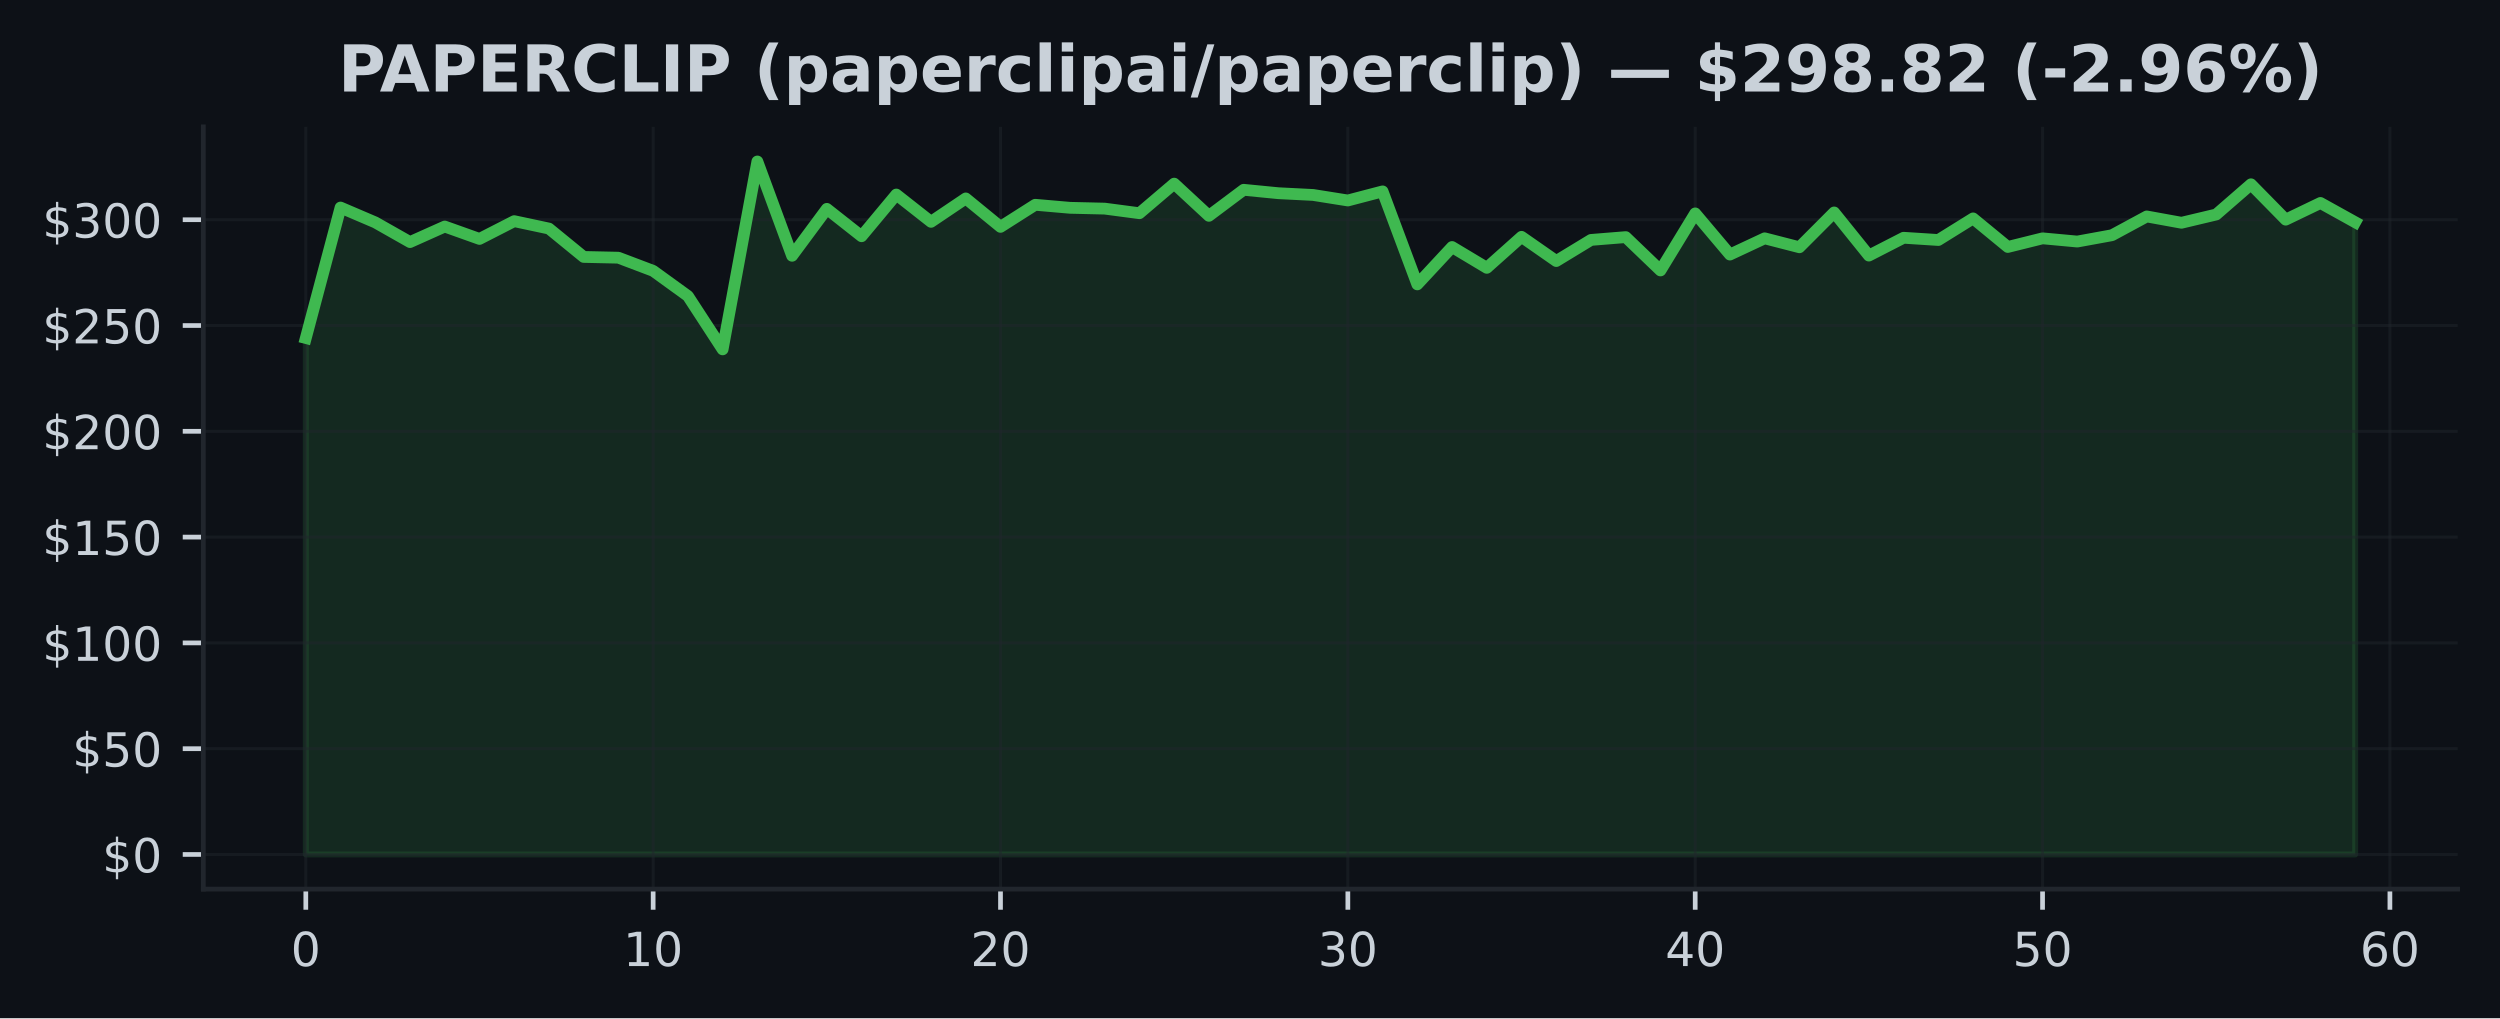
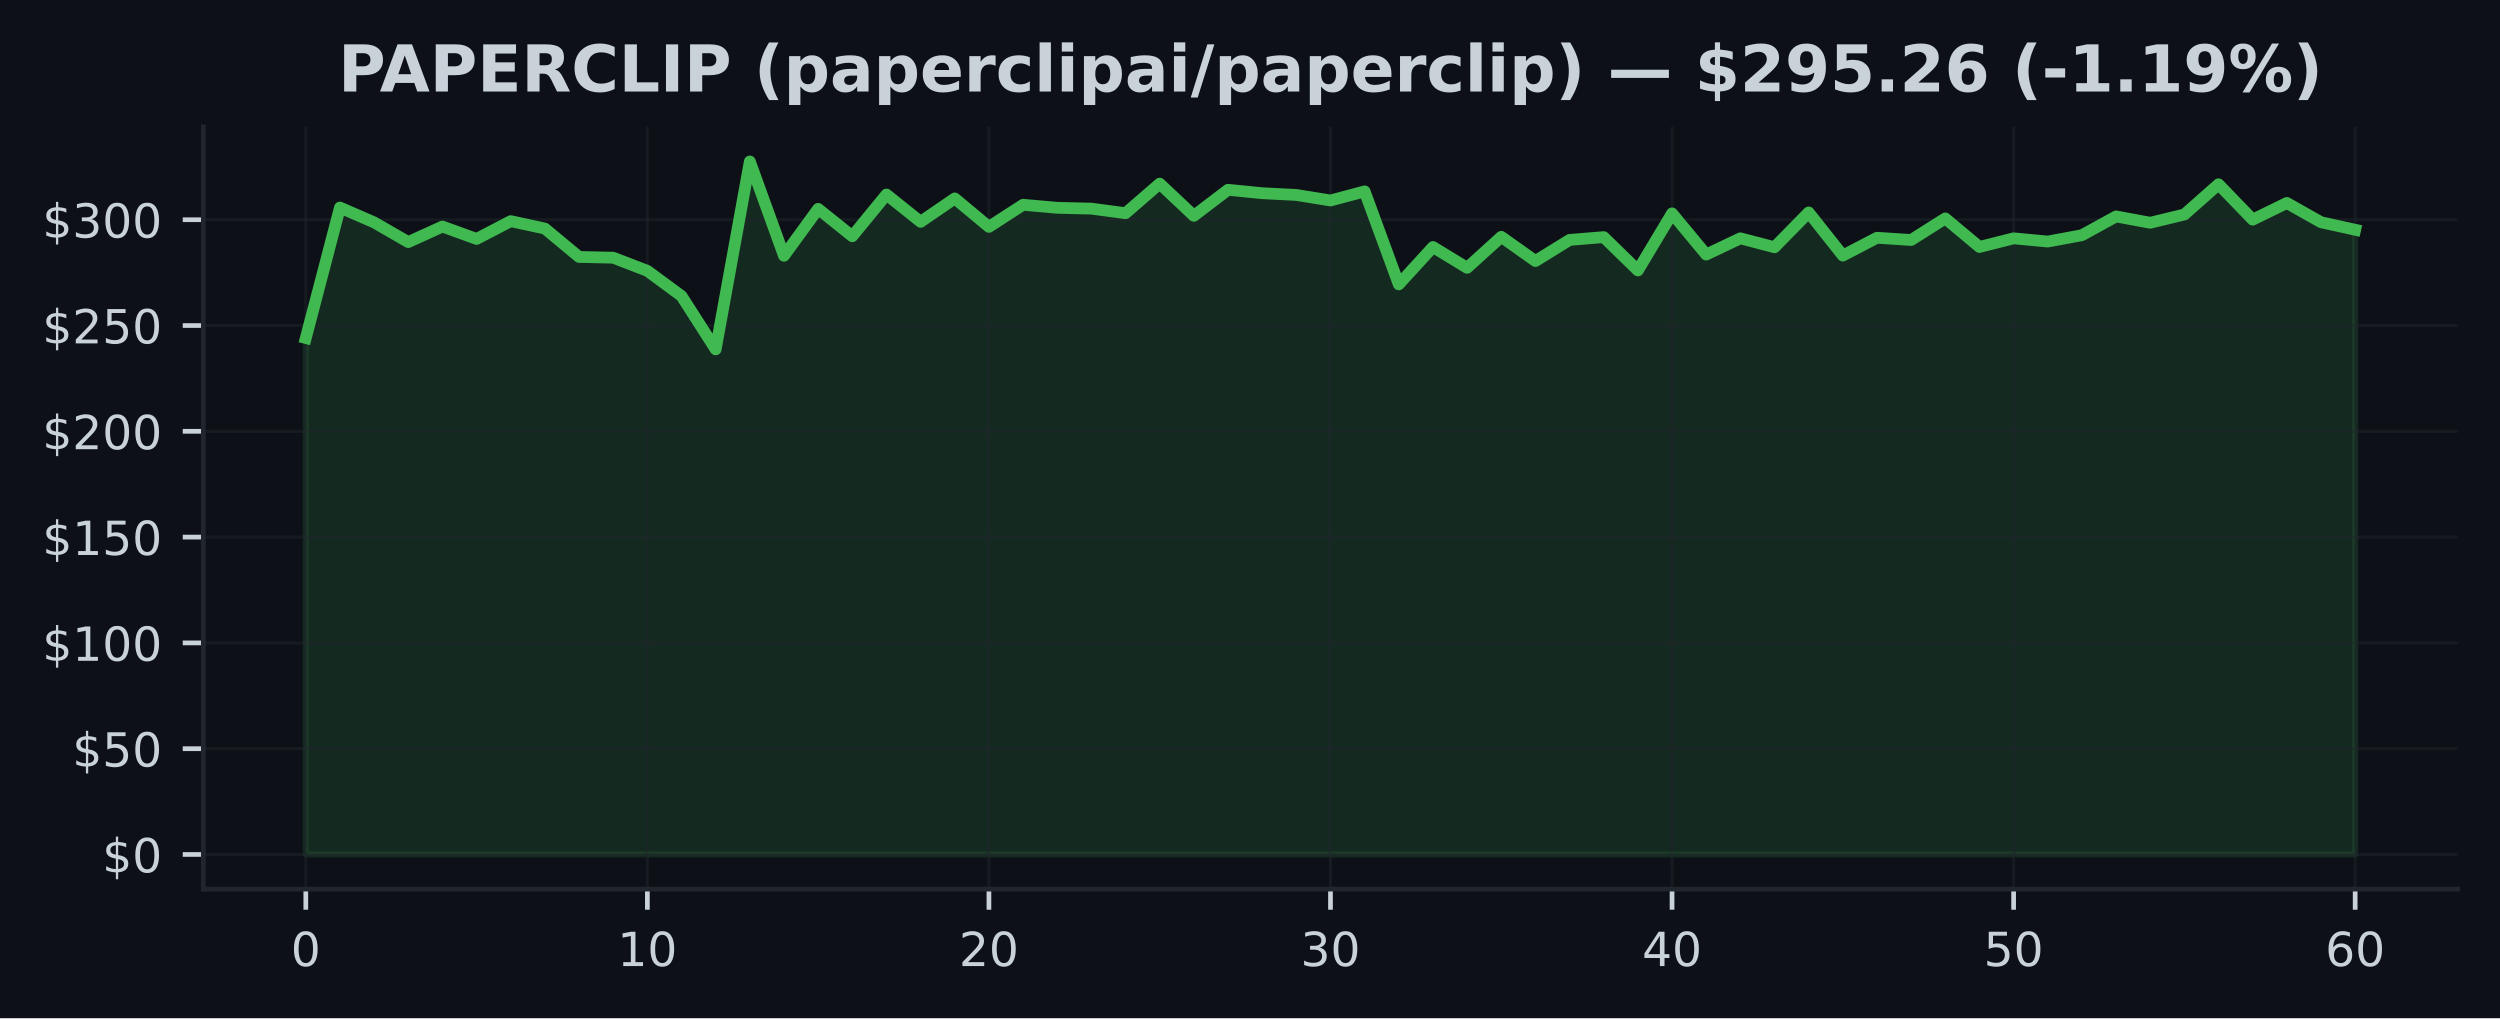
<svg xmlns="http://www.w3.org/2000/svg" xmlns:xlink="http://www.w3.org/1999/xlink" width="424.91pt" height="173.061pt" viewBox="0 0 424.91 173.061" version="1.1">
  <defs>
    <style type="text/css">*{stroke-linejoin: round; stroke-linecap: butt}</style>
  </defs>
  <g id="figure_1">
    <g id="patch_1">
      <path d="M 0 173.061  L 424.91 173.061  L 424.91 0  L 0 0  z " style="fill: #0d1117" />
    </g>
    <g id="axes_1">
      <g id="patch_2">
        <path d="M 34.56 151.118  L 417.71 151.118  L 417.71 21.558  L 34.56 21.558  z " style="fill: #0d1117" />
      </g>
      <g id="FillBetweenPolyCollection_1">
        <defs>
-           <path id="m1a8c49b8f5" d="M 51.976 -27.832  L 51.976 -115.604  L 57.88 -137.785  L 63.783 -135.26  L 69.687 -131.916  L 75.591 -134.559  L 81.494 -132.452  L 87.398 -135.473  L 93.302 -134.214  L 99.205 -129.392  L 105.109 -129.262  L 111.013 -127.025  L 116.917 -122.75  L 122.82 -113.684  L 128.724 -145.613  L 134.628 -129.589  L 140.531 -137.562  L 146.435 -132.909  L 152.339 -139.996  L 158.242 -135.357  L 164.146 -139.335  L 170.05 -134.502  L 175.954 -138.256  L 181.857 -137.742  L 187.761 -137.601  L 193.665 -136.821  L 199.568 -141.848  L 205.472 -136.379  L 211.376 -140.802  L 217.279 -140.223  L 223.183 -139.924  L 229.087 -138.986  L 234.991 -140.532  L 240.894 -124.727  L 246.798 -131.078  L 252.702 -127.54  L 258.605 -132.808  L 264.509 -128.694  L 270.413 -132.283  L 276.316 -132.761  L 282.22 -127.097  L 288.124 -136.789  L 294.028 -129.794  L 299.931 -132.556  L 305.835 -131.035  L 311.739 -136.95  L 317.642 -129.622  L 323.546 -132.65  L 329.45 -132.268  L 335.353 -135.94  L 341.257 -131.085  L 347.161 -132.553  L 353.065 -132.006  L 358.968 -133.085  L 364.872 -136.274  L 370.776 -135.199  L 376.679 -136.605  L 382.583 -141.737  L 388.487 -135.728  L 394.39 -138.565  L 400.294 -135.289  L 400.294 -27.832  L 400.294 -27.832  L 394.39 -27.832  L 388.487 -27.832  L 382.583 -27.832  L 376.679 -27.832  L 370.776 -27.832  L 364.872 -27.832  L 358.968 -27.832  L 353.065 -27.832  L 347.161 -27.832  L 341.257 -27.832  L 335.353 -27.832  L 329.45 -27.832  L 323.546 -27.832  L 317.642 -27.832  L 311.739 -27.832  L 305.835 -27.832  L 299.931 -27.832  L 294.028 -27.832  L 288.124 -27.832  L 282.22 -27.832  L 276.316 -27.832  L 270.413 -27.832  L 264.509 -27.832  L 258.605 -27.832  L 252.702 -27.832  L 246.798 -27.832  L 240.894 -27.832  L 234.991 -27.832  L 229.087 -27.832  L 223.183 -27.832  L 217.279 -27.832  L 211.376 -27.832  L 205.472 -27.832  L 199.568 -27.832  L 193.665 -27.832  L 187.761 -27.832  L 181.857 -27.832  L 175.954 -27.832  L 170.05 -27.832  L 164.146 -27.832  L 158.242 -27.832  L 152.339 -27.832  L 146.435 -27.832  L 140.531 -27.832  L 134.628 -27.832  L 128.724 -27.832  L 122.82 -27.832  L 116.917 -27.832  L 111.013 -27.832  L 105.109 -27.832  L 99.205 -27.832  L 93.302 -27.832  L 87.398 -27.832  L 81.494 -27.832  L 75.591 -27.832  L 69.687 -27.832  L 63.783 -27.832  L 57.88 -27.832  L 51.976 -27.832  z " style="stroke: #3fb950; stroke-opacity: 0.15" />
+           <path id="mbbba1797ef" d="M 51.976 -27.832  L 51.976 -115.604  L 57.781 -137.785  L 63.587 -135.26  L 69.392 -131.916  L 75.197 -134.559  L 81.002 -132.452  L 86.808 -135.473  L 92.613 -134.214  L 98.418 -129.392  L 104.224 -129.262  L 110.029 -127.025  L 115.834 -122.75  L 121.64 -113.684  L 127.445 -145.613  L 133.25 -129.589  L 139.055 -137.562  L 144.861 -132.909  L 150.666 -139.996  L 156.471 -135.357  L 162.277 -139.335  L 168.082 -134.502  L 173.887 -138.256  L 179.693 -137.742  L 185.498 -137.601  L 191.303 -136.821  L 197.108 -141.848  L 202.914 -136.379  L 208.719 -140.802  L 214.524 -140.223  L 220.33 -139.924  L 226.135 -138.986  L 231.94 -140.532  L 237.746 -124.727  L 243.551 -131.078  L 249.356 -127.54  L 255.162 -132.808  L 260.967 -128.694  L 266.772 -132.283  L 272.577 -132.761  L 278.383 -127.097  L 284.188 -136.789  L 289.993 -129.794  L 295.799 -132.556  L 301.604 -131.035  L 307.409 -136.95  L 313.215 -129.622  L 319.02 -132.65  L 324.825 -132.268  L 330.63 -135.94  L 336.436 -131.085  L 342.241 -132.553  L 348.046 -132.006  L 353.852 -133.085  L 359.657 -136.274  L 365.462 -135.199  L 371.268 -136.605  L 377.073 -141.737  L 382.878 -135.728  L 388.683 -138.565  L 394.489 -135.289  L 400.294 -134.009  L 400.294 -27.832  L 400.294 -27.832  L 394.489 -27.832  L 388.683 -27.832  L 382.878 -27.832  L 377.073 -27.832  L 371.268 -27.832  L 365.462 -27.832  L 359.657 -27.832  L 353.852 -27.832  L 348.046 -27.832  L 342.241 -27.832  L 336.436 -27.832  L 330.63 -27.832  L 324.825 -27.832  L 319.02 -27.832  L 313.215 -27.832  L 307.409 -27.832  L 301.604 -27.832  L 295.799 -27.832  L 289.993 -27.832  L 284.188 -27.832  L 278.383 -27.832  L 272.577 -27.832  L 266.772 -27.832  L 260.967 -27.832  L 255.162 -27.832  L 249.356 -27.832  L 243.551 -27.832  L 237.746 -27.832  L 231.94 -27.832  L 226.135 -27.832  L 220.33 -27.832  L 214.524 -27.832  L 208.719 -27.832  L 202.914 -27.832  L 197.108 -27.832  L 191.303 -27.832  L 185.498 -27.832  L 179.693 -27.832  L 173.887 -27.832  L 168.082 -27.832  L 162.277 -27.832  L 156.471 -27.832  L 150.666 -27.832  L 144.861 -27.832  L 139.055 -27.832  L 133.25 -27.832  L 127.445 -27.832  L 121.64 -27.832  L 115.834 -27.832  L 110.029 -27.832  L 104.224 -27.832  L 98.418 -27.832  L 92.613 -27.832  L 86.808 -27.832  L 81.002 -27.832  L 75.197 -27.832  L 69.392 -27.832  L 63.587 -27.832  L 57.781 -27.832  L 51.976 -27.832  z " style="stroke: #3fb950; stroke-opacity: 0.15" />
        </defs>
-         <g clip-path="url(#pfdb804f7a4)">
-           <use xlink:href="#m1a8c49b8f5" x="0" y="173.061" style="fill: #3fb950; fill-opacity: 0.15; stroke: #3fb950; stroke-opacity: 0.15" />
+         <g clip-path="url(#p56af5a150c)">
+           <use xlink:href="#mbbba1797ef" x="0" y="173.061" style="fill: #3fb950; fill-opacity: 0.15; stroke: #3fb950; stroke-opacity: 0.15" />
        </g>
      </g>
      <g id="matplotlib.axis_1">
        <g id="xtick_1">
          <g id="line2d_1">
-             <path d="M 51.976 151.118  L 51.976 21.558  " clip-path="url(#pfdb804f7a4)" style="fill: none; stroke: #21262d; stroke-opacity: 0.5; stroke-width: 0.5; stroke-linecap: square" />
+             <path d="M 51.976 151.118  L 51.976 21.558  " clip-path="url(#p56af5a150c)" style="fill: none; stroke: #21262d; stroke-opacity: 0.5; stroke-width: 0.5; stroke-linecap: square" />
          </g>
          <g id="line2d_2">
            <defs>
-               <path id="m535cac4dfd" d="M 0 0  L 0 3.5  " style="stroke: #c9d1d9; stroke-width: 0.8" />
+               <path id="m364d0cfa7c" d="M 0 0  L 0 3.5  " style="stroke: #c9d1d9; stroke-width: 0.8" />
            </defs>
            <g>
-               <use xlink:href="#m535cac4dfd" x="51.976" y="151.118" style="fill: #c9d1d9; stroke: #c9d1d9; stroke-width: 0.8" />
+               <use xlink:href="#m364d0cfa7c" x="51.976" y="151.118" style="fill: #c9d1d9; stroke: #c9d1d9; stroke-width: 0.8" />
            </g>
          </g>
          <g id="text_1">
            <g style="fill: #c9d1d9" transform="translate(49.43091 164.197) scale(0.08 -0.08)">
              <defs>
                <path id="DejaVuSans-30" d="M 2034 4250  Q 1547 4250 1301 3770  Q 1056 3291 1056 2328  Q 1056 1369 1301 889  Q 1547 409 2034 409  Q 2525 409 2770 889  Q 3016 1369 3016 2328  Q 3016 3291 2770 3770  Q 2525 4250 2034 4250  z M 2034 4750  Q 2819 4750 3233 4129  Q 3647 3509 3647 2328  Q 3647 1150 3233 529  Q 2819 -91 2034 -91  Q 1250 -91 836 529  Q 422 1150 422 2328  Q 422 3509 836 4129  Q 1250 4750 2034 4750  z " transform="scale(0.015625)" />
              </defs>
              <use xlink:href="#DejaVuSans-30" />
            </g>
          </g>
        </g>
        <g id="xtick_2">
          <g id="line2d_3">
-             <path d="M 111.013 151.118  L 111.013 21.558  " clip-path="url(#pfdb804f7a4)" style="fill: none; stroke: #21262d; stroke-opacity: 0.5; stroke-width: 0.5; stroke-linecap: square" />
+             <path d="M 110.029 151.118  L 110.029 21.558  " clip-path="url(#p56af5a150c)" style="fill: none; stroke: #21262d; stroke-opacity: 0.5; stroke-width: 0.5; stroke-linecap: square" />
          </g>
          <g id="line2d_4">
            <g>
-               <use xlink:href="#m535cac4dfd" x="111.013" y="151.118" style="fill: #c9d1d9; stroke: #c9d1d9; stroke-width: 0.8" />
+               <use xlink:href="#m364d0cfa7c" x="110.029" y="151.118" style="fill: #c9d1d9; stroke: #c9d1d9; stroke-width: 0.8" />
            </g>
          </g>
          <g id="text_2">
-             <g style="fill: #c9d1d9" transform="translate(105.9229 164.197) scale(0.08 -0.08)">
+             <g style="fill: #c9d1d9" transform="translate(104.9389 164.197) scale(0.08 -0.08)">
              <defs>
                <path id="DejaVuSans-31" d="M 794 531  L 1825 531  L 1825 4091  L 703 3866  L 703 4441  L 1819 4666  L 2450 4666  L 2450 531  L 3481 531  L 3481 0  L 794 0  L 794 531  z " transform="scale(0.015625)" />
              </defs>
              <use xlink:href="#DejaVuSans-31" />
              <use xlink:href="#DejaVuSans-30" transform="translate(63.62305 0)" />
            </g>
          </g>
        </g>
        <g id="xtick_3">
          <g id="line2d_5">
-             <path d="M 170.05 151.118  L 170.05 21.558  " clip-path="url(#pfdb804f7a4)" style="fill: none; stroke: #21262d; stroke-opacity: 0.5; stroke-width: 0.5; stroke-linecap: square" />
+             <path d="M 168.082 151.118  L 168.082 21.558  " clip-path="url(#p56af5a150c)" style="fill: none; stroke: #21262d; stroke-opacity: 0.5; stroke-width: 0.5; stroke-linecap: square" />
          </g>
          <g id="line2d_6">
            <g>
-               <use xlink:href="#m535cac4dfd" x="170.05" y="151.118" style="fill: #c9d1d9; stroke: #c9d1d9; stroke-width: 0.8" />
+               <use xlink:href="#m364d0cfa7c" x="168.082" y="151.118" style="fill: #c9d1d9; stroke: #c9d1d9; stroke-width: 0.8" />
            </g>
          </g>
          <g id="text_3">
-             <g style="fill: #c9d1d9" transform="translate(164.9599 164.197) scale(0.08 -0.08)">
+             <g style="fill: #c9d1d9" transform="translate(162.992 164.197) scale(0.08 -0.08)">
              <defs>
                <path id="DejaVuSans-32" d="M 1228 531  L 3431 531  L 3431 0  L 469 0  L 469 531  Q 828 903 1448 1529  Q 2069 2156 2228 2338  Q 2531 2678 2651 2914  Q 2772 3150 2772 3378  Q 2772 3750 2511 3984  Q 2250 4219 1831 4219  Q 1534 4219 1204 4116  Q 875 4013 500 3803  L 500 4441  Q 881 4594 1212 4672  Q 1544 4750 1819 4750  Q 2544 4750 2975 4387  Q 3406 4025 3406 3419  Q 3406 3131 3298 2873  Q 3191 2616 2906 2266  Q 2828 2175 2409 1742  Q 1991 1309 1228 531  z " transform="scale(0.015625)" />
              </defs>
              <use xlink:href="#DejaVuSans-32" />
              <use xlink:href="#DejaVuSans-30" transform="translate(63.62305 0)" />
            </g>
          </g>
        </g>
        <g id="xtick_4">
          <g id="line2d_7">
-             <path d="M 229.087 151.118  L 229.087 21.558  " clip-path="url(#pfdb804f7a4)" style="fill: none; stroke: #21262d; stroke-opacity: 0.5; stroke-width: 0.5; stroke-linecap: square" />
+             <path d="M 226.135 151.118  L 226.135 21.558  " clip-path="url(#p56af5a150c)" style="fill: none; stroke: #21262d; stroke-opacity: 0.5; stroke-width: 0.5; stroke-linecap: square" />
          </g>
          <g id="line2d_8">
            <g>
-               <use xlink:href="#m535cac4dfd" x="229.087" y="151.118" style="fill: #c9d1d9; stroke: #c9d1d9; stroke-width: 0.8" />
+               <use xlink:href="#m364d0cfa7c" x="226.135" y="151.118" style="fill: #c9d1d9; stroke: #c9d1d9; stroke-width: 0.8" />
            </g>
          </g>
          <g id="text_4">
-             <g style="fill: #c9d1d9" transform="translate(223.9968 164.197) scale(0.08 -0.08)">
+             <g style="fill: #c9d1d9" transform="translate(221.045 164.197) scale(0.08 -0.08)">
              <defs>
                <path id="DejaVuSans-33" d="M 2597 2516  Q 3050 2419 3304 2112  Q 3559 1806 3559 1356  Q 3559 666 3084 287  Q 2609 -91 1734 -91  Q 1441 -91 1130 -33  Q 819 25 488 141  L 488 750  Q 750 597 1062 519  Q 1375 441 1716 441  Q 2309 441 2620 675  Q 2931 909 2931 1356  Q 2931 1769 2642 2001  Q 2353 2234 1838 2234  L 1294 2234  L 1294 2753  L 1863 2753  Q 2328 2753 2575 2939  Q 2822 3125 2822 3475  Q 2822 3834 2567 4026  Q 2313 4219 1838 4219  Q 1578 4219 1281 4162  Q 984 4106 628 3988  L 628 4550  Q 988 4650 1302 4700  Q 1616 4750 1894 4750  Q 2613 4750 3031 4423  Q 3450 4097 3450 3541  Q 3450 3153 3228 2886  Q 3006 2619 2597 2516  z " transform="scale(0.015625)" />
              </defs>
              <use xlink:href="#DejaVuSans-33" />
              <use xlink:href="#DejaVuSans-30" transform="translate(63.62305 0)" />
            </g>
          </g>
        </g>
        <g id="xtick_5">
          <g id="line2d_9">
-             <path d="M 288.124 151.118  L 288.124 21.558  " clip-path="url(#pfdb804f7a4)" style="fill: none; stroke: #21262d; stroke-opacity: 0.5; stroke-width: 0.5; stroke-linecap: square" />
+             <path d="M 284.188 151.118  L 284.188 21.558  " clip-path="url(#p56af5a150c)" style="fill: none; stroke: #21262d; stroke-opacity: 0.5; stroke-width: 0.5; stroke-linecap: square" />
          </g>
          <g id="line2d_10">
            <g>
-               <use xlink:href="#m535cac4dfd" x="288.124" y="151.118" style="fill: #c9d1d9; stroke: #c9d1d9; stroke-width: 0.8" />
+               <use xlink:href="#m364d0cfa7c" x="284.188" y="151.118" style="fill: #c9d1d9; stroke: #c9d1d9; stroke-width: 0.8" />
            </g>
          </g>
          <g id="text_5">
-             <g style="fill: #c9d1d9" transform="translate(283.0338 164.197) scale(0.08 -0.08)">
+             <g style="fill: #c9d1d9" transform="translate(279.098 164.197) scale(0.08 -0.08)">
              <defs>
                <path id="DejaVuSans-34" d="M 2419 4116  L 825 1625  L 2419 1625  L 2419 4116  z M 2253 4666  L 3047 4666  L 3047 1625  L 3713 1625  L 3713 1100  L 3047 1100  L 3047 0  L 2419 0  L 2419 1100  L 313 1100  L 313 1709  L 2253 4666  z " transform="scale(0.015625)" />
              </defs>
              <use xlink:href="#DejaVuSans-34" />
              <use xlink:href="#DejaVuSans-30" transform="translate(63.62305 0)" />
            </g>
          </g>
        </g>
        <g id="xtick_6">
          <g id="line2d_11">
-             <path d="M 347.161 151.118  L 347.161 21.558  " clip-path="url(#pfdb804f7a4)" style="fill: none; stroke: #21262d; stroke-opacity: 0.5; stroke-width: 0.5; stroke-linecap: square" />
+             <path d="M 342.241 151.118  L 342.241 21.558  " clip-path="url(#p56af5a150c)" style="fill: none; stroke: #21262d; stroke-opacity: 0.5; stroke-width: 0.5; stroke-linecap: square" />
          </g>
          <g id="line2d_12">
            <g>
-               <use xlink:href="#m535cac4dfd" x="347.161" y="151.118" style="fill: #c9d1d9; stroke: #c9d1d9; stroke-width: 0.8" />
+               <use xlink:href="#m364d0cfa7c" x="342.241" y="151.118" style="fill: #c9d1d9; stroke: #c9d1d9; stroke-width: 0.8" />
            </g>
          </g>
          <g id="text_6">
-             <g style="fill: #c9d1d9" transform="translate(342.0708 164.197) scale(0.08 -0.08)">
+             <g style="fill: #c9d1d9" transform="translate(337.1511 164.197) scale(0.08 -0.08)">
              <defs>
                <path id="DejaVuSans-35" d="M 691 4666  L 3169 4666  L 3169 4134  L 1269 4134  L 1269 2991  Q 1406 3038 1543 3061  Q 1681 3084 1819 3084  Q 2600 3084 3056 2656  Q 3513 2228 3513 1497  Q 3513 744 3044 326  Q 2575 -91 1722 -91  Q 1428 -91 1123 -41  Q 819 9 494 109  L 494 744  Q 775 591 1075 516  Q 1375 441 1709 441  Q 2250 441 2565 725  Q 2881 1009 2881 1497  Q 2881 1984 2565 2268  Q 2250 2553 1709 2553  Q 1456 2553 1204 2497  Q 953 2441 691 2322  L 691 4666  z " transform="scale(0.015625)" />
              </defs>
              <use xlink:href="#DejaVuSans-35" />
              <use xlink:href="#DejaVuSans-30" transform="translate(63.62305 0)" />
            </g>
          </g>
        </g>
        <g id="xtick_7">
          <g id="line2d_13">
-             <path d="M 406.198 151.118  L 406.198 21.558  " clip-path="url(#pfdb804f7a4)" style="fill: none; stroke: #21262d; stroke-opacity: 0.5; stroke-width: 0.5; stroke-linecap: square" />
+             <path d="M 400.294 151.118  L 400.294 21.558  " clip-path="url(#p56af5a150c)" style="fill: none; stroke: #21262d; stroke-opacity: 0.5; stroke-width: 0.5; stroke-linecap: square" />
          </g>
          <g id="line2d_14">
            <g>
-               <use xlink:href="#m535cac4dfd" x="406.198" y="151.118" style="fill: #c9d1d9; stroke: #c9d1d9; stroke-width: 0.8" />
+               <use xlink:href="#m364d0cfa7c" x="400.294" y="151.118" style="fill: #c9d1d9; stroke: #c9d1d9; stroke-width: 0.8" />
            </g>
          </g>
          <g id="text_7">
-             <g style="fill: #c9d1d9" transform="translate(401.1078 164.197) scale(0.08 -0.08)">
+             <g style="fill: #c9d1d9" transform="translate(395.2041 164.197) scale(0.08 -0.08)">
              <defs>
                <path id="DejaVuSans-36" d="M 2113 2584  Q 1688 2584 1439 2293  Q 1191 2003 1191 1497  Q 1191 994 1439 701  Q 1688 409 2113 409  Q 2538 409 2786 701  Q 3034 994 3034 1497  Q 3034 2003 2786 2293  Q 2538 2584 2113 2584  z M 3366 4563  L 3366 3988  Q 3128 4100 2886 4159  Q 2644 4219 2406 4219  Q 1781 4219 1451 3797  Q 1122 3375 1075 2522  Q 1259 2794 1537 2939  Q 1816 3084 2150 3084  Q 2853 3084 3261 2657  Q 3669 2231 3669 1497  Q 3669 778 3244 343  Q 2819 -91 2113 -91  Q 1303 -91 875 529  Q 447 1150 447 2328  Q 447 3434 972 4092  Q 1497 4750 2381 4750  Q 2619 4750 2861 4703  Q 3103 4656 3366 4563  z " transform="scale(0.015625)" />
              </defs>
              <use xlink:href="#DejaVuSans-36" />
              <use xlink:href="#DejaVuSans-30" transform="translate(63.62305 0)" />
            </g>
          </g>
        </g>
      </g>
      <g id="matplotlib.axis_2">
        <g id="ytick_1">
          <g id="line2d_15">
-             <path d="M 34.56 145.229  L 417.71 145.229  " clip-path="url(#pfdb804f7a4)" style="fill: none; stroke: #21262d; stroke-opacity: 0.5; stroke-width: 0.5; stroke-linecap: square" />
+             <path d="M 34.56 145.229  L 417.71 145.229  " clip-path="url(#p56af5a150c)" style="fill: none; stroke: #21262d; stroke-opacity: 0.5; stroke-width: 0.5; stroke-linecap: square" />
          </g>
          <g id="line2d_16">
            <defs>
-               <path id="m9b2d9362b6" d="M 0 0  L -3.5 0  " style="stroke: #c9d1d9; stroke-width: 0.8" />
+               <path id="mbe22eada42" d="M 0 0  L -3.5 0  " style="stroke: #c9d1d9; stroke-width: 0.8" />
            </defs>
            <g>
-               <use xlink:href="#m9b2d9362b6" x="34.56" y="145.229" style="fill: #c9d1d9; stroke: #c9d1d9; stroke-width: 0.8" />
+               <use xlink:href="#mbe22eada42" x="34.56" y="145.229" style="fill: #c9d1d9; stroke: #c9d1d9; stroke-width: 0.8" />
            </g>
          </g>
          <g id="text_8">
            <g style="fill: #c9d1d9" transform="translate(17.38 148.2686) scale(0.08 -0.08)">
              <defs>
                <path id="DejaVuSans-24" d="M 2163 -941  L 1850 -941  L 1847 0  Q 1519 6 1191 76  Q 863 147 531 288  L 531 850  Q 850 650 1176 548  Q 1503 447 1850 444  L 1850 1869  Q 1159 1981 845 2250  Q 531 2519 531 2988  Q 531 3497 872 3790  Q 1213 4084 1850 4128  L 1850 4863  L 2163 4863  L 2163 4138  Q 2453 4125 2725 4076  Q 2997 4028 3256 3944  L 3256 3397  Q 2997 3528 2723 3600  Q 2450 3672 2163 3684  L 2163 2350  Q 2872 2241 3206 1959  Q 3541 1678 3541 1191  Q 3541 663 3186 358  Q 2831 53 2163 6  L 2163 -941  z M 1850 2406  L 1850 3688  Q 1488 3647 1297 3481  Q 1106 3316 1106 3041  Q 1106 2772 1282 2622  Q 1459 2472 1850 2406  z M 2163 1806  L 2163 453  Q 2559 506 2761 678  Q 2963 850 2963 1131  Q 2963 1406 2770 1568  Q 2578 1731 2163 1806  z " transform="scale(0.015625)" />
              </defs>
              <use xlink:href="#DejaVuSans-24" />
              <use xlink:href="#DejaVuSans-30" transform="translate(63.62305 0)" />
            </g>
          </g>
        </g>
        <g id="ytick_2">
          <g id="line2d_17">
-             <path d="M 34.56 127.249  L 417.71 127.249  " clip-path="url(#pfdb804f7a4)" style="fill: none; stroke: #21262d; stroke-opacity: 0.5; stroke-width: 0.5; stroke-linecap: square" />
+             <path d="M 34.56 127.249  L 417.71 127.249  " clip-path="url(#p56af5a150c)" style="fill: none; stroke: #21262d; stroke-opacity: 0.5; stroke-width: 0.5; stroke-linecap: square" />
          </g>
          <g id="line2d_18">
            <g>
-               <use xlink:href="#m9b2d9362b6" x="34.56" y="127.249" style="fill: #c9d1d9; stroke: #c9d1d9; stroke-width: 0.8" />
+               <use xlink:href="#mbe22eada42" x="34.56" y="127.249" style="fill: #c9d1d9; stroke: #c9d1d9; stroke-width: 0.8" />
            </g>
          </g>
          <g id="text_9">
            <g style="fill: #c9d1d9" transform="translate(12.29 130.2883) scale(0.08 -0.08)">
              <use xlink:href="#DejaVuSans-24" />
              <use xlink:href="#DejaVuSans-35" transform="translate(63.62305 0)" />
              <use xlink:href="#DejaVuSans-30" transform="translate(127.2461 0)" />
            </g>
          </g>
        </g>
        <g id="ytick_3">
          <g id="line2d_19">
-             <path d="M 34.56 109.269  L 417.71 109.269  " clip-path="url(#pfdb804f7a4)" style="fill: none; stroke: #21262d; stroke-opacity: 0.5; stroke-width: 0.5; stroke-linecap: square" />
+             <path d="M 34.56 109.269  L 417.71 109.269  " clip-path="url(#p56af5a150c)" style="fill: none; stroke: #21262d; stroke-opacity: 0.5; stroke-width: 0.5; stroke-linecap: square" />
          </g>
          <g id="line2d_20">
            <g>
-               <use xlink:href="#m9b2d9362b6" x="34.56" y="109.269" style="fill: #c9d1d9; stroke: #c9d1d9; stroke-width: 0.8" />
+               <use xlink:href="#mbe22eada42" x="34.56" y="109.269" style="fill: #c9d1d9; stroke: #c9d1d9; stroke-width: 0.8" />
            </g>
          </g>
          <g id="text_10">
            <g style="fill: #c9d1d9" transform="translate(7.2 112.3079) scale(0.08 -0.08)">
              <use xlink:href="#DejaVuSans-24" />
              <use xlink:href="#DejaVuSans-31" transform="translate(63.62305 0)" />
              <use xlink:href="#DejaVuSans-30" transform="translate(127.2461 0)" />
              <use xlink:href="#DejaVuSans-30" transform="translate(190.8691 0)" />
            </g>
          </g>
        </g>
        <g id="ytick_4">
          <g id="line2d_21">
-             <path d="M 34.56 91.288  L 417.71 91.288  " clip-path="url(#pfdb804f7a4)" style="fill: none; stroke: #21262d; stroke-opacity: 0.5; stroke-width: 0.5; stroke-linecap: square" />
+             <path d="M 34.56 91.288  L 417.71 91.288  " clip-path="url(#p56af5a150c)" style="fill: none; stroke: #21262d; stroke-opacity: 0.5; stroke-width: 0.5; stroke-linecap: square" />
          </g>
          <g id="line2d_22">
            <g>
-               <use xlink:href="#m9b2d9362b6" x="34.56" y="91.288" style="fill: #c9d1d9; stroke: #c9d1d9; stroke-width: 0.8" />
+               <use xlink:href="#mbe22eada42" x="34.56" y="91.288" style="fill: #c9d1d9; stroke: #c9d1d9; stroke-width: 0.8" />
            </g>
          </g>
          <g id="text_11">
            <g style="fill: #c9d1d9" transform="translate(7.2 94.32764) scale(0.08 -0.08)">
              <use xlink:href="#DejaVuSans-24" />
              <use xlink:href="#DejaVuSans-31" transform="translate(63.62305 0)" />
              <use xlink:href="#DejaVuSans-35" transform="translate(127.2461 0)" />
              <use xlink:href="#DejaVuSans-30" transform="translate(190.8691 0)" />
            </g>
          </g>
        </g>
        <g id="ytick_5">
          <g id="line2d_23">
-             <path d="M 34.56 73.308  L 417.71 73.308  " clip-path="url(#pfdb804f7a4)" style="fill: none; stroke: #21262d; stroke-opacity: 0.5; stroke-width: 0.5; stroke-linecap: square" />
+             <path d="M 34.56 73.308  L 417.71 73.308  " clip-path="url(#p56af5a150c)" style="fill: none; stroke: #21262d; stroke-opacity: 0.5; stroke-width: 0.5; stroke-linecap: square" />
          </g>
          <g id="line2d_24">
            <g>
-               <use xlink:href="#m9b2d9362b6" x="34.56" y="73.308" style="fill: #c9d1d9; stroke: #c9d1d9; stroke-width: 0.8" />
+               <use xlink:href="#mbe22eada42" x="34.56" y="73.308" style="fill: #c9d1d9; stroke: #c9d1d9; stroke-width: 0.8" />
            </g>
          </g>
          <g id="text_12">
            <g style="fill: #c9d1d9" transform="translate(7.2 76.34733) scale(0.08 -0.08)">
              <use xlink:href="#DejaVuSans-24" />
              <use xlink:href="#DejaVuSans-32" transform="translate(63.62305 0)" />
              <use xlink:href="#DejaVuSans-30" transform="translate(127.2461 0)" />
              <use xlink:href="#DejaVuSans-30" transform="translate(190.8691 0)" />
            </g>
          </g>
        </g>
        <g id="ytick_6">
          <g id="line2d_25">
-             <path d="M 34.56 55.328  L 417.71 55.328  " clip-path="url(#pfdb804f7a4)" style="fill: none; stroke: #21262d; stroke-opacity: 0.5; stroke-width: 0.5; stroke-linecap: square" />
+             <path d="M 34.56 55.328  L 417.71 55.328  " clip-path="url(#p56af5a150c)" style="fill: none; stroke: #21262d; stroke-opacity: 0.5; stroke-width: 0.5; stroke-linecap: square" />
          </g>
          <g id="line2d_26">
            <g>
-               <use xlink:href="#m9b2d9362b6" x="34.56" y="55.328" style="fill: #c9d1d9; stroke: #c9d1d9; stroke-width: 0.8" />
+               <use xlink:href="#mbe22eada42" x="34.56" y="55.328" style="fill: #c9d1d9; stroke: #c9d1d9; stroke-width: 0.8" />
            </g>
          </g>
          <g id="text_13">
            <g style="fill: #c9d1d9" transform="translate(7.2 58.36702) scale(0.08 -0.08)">
              <use xlink:href="#DejaVuSans-24" />
              <use xlink:href="#DejaVuSans-32" transform="translate(63.62305 0)" />
              <use xlink:href="#DejaVuSans-35" transform="translate(127.2461 0)" />
              <use xlink:href="#DejaVuSans-30" transform="translate(190.8691 0)" />
            </g>
          </g>
        </g>
        <g id="ytick_7">
          <g id="line2d_27">
-             <path d="M 34.56 37.347  L 417.71 37.347  " clip-path="url(#pfdb804f7a4)" style="fill: none; stroke: #21262d; stroke-opacity: 0.5; stroke-width: 0.5; stroke-linecap: square" />
+             <path d="M 34.56 37.347  L 417.71 37.347  " clip-path="url(#p56af5a150c)" style="fill: none; stroke: #21262d; stroke-opacity: 0.5; stroke-width: 0.5; stroke-linecap: square" />
          </g>
          <g id="line2d_28">
            <g>
-               <use xlink:href="#m9b2d9362b6" x="34.56" y="37.347" style="fill: #c9d1d9; stroke: #c9d1d9; stroke-width: 0.8" />
+               <use xlink:href="#mbe22eada42" x="34.56" y="37.347" style="fill: #c9d1d9; stroke: #c9d1d9; stroke-width: 0.8" />
            </g>
          </g>
          <g id="text_14">
            <g style="fill: #c9d1d9" transform="translate(7.2 40.38671) scale(0.08 -0.08)">
              <use xlink:href="#DejaVuSans-24" />
              <use xlink:href="#DejaVuSans-33" transform="translate(63.62305 0)" />
              <use xlink:href="#DejaVuSans-30" transform="translate(127.2461 0)" />
              <use xlink:href="#DejaVuSans-30" transform="translate(190.8691 0)" />
            </g>
          </g>
        </g>
      </g>
      <g id="line2d_29">
-         <path d="M 51.976 57.457  L 57.88 35.276  L 63.783 37.8  L 69.687 41.145  L 75.591 38.502  L 81.494 40.609  L 87.398 37.588  L 93.302 38.847  L 99.205 43.669  L 105.109 43.799  L 111.013 46.035  L 116.917 50.311  L 122.82 59.377  L 128.724 27.447  L 134.628 43.471  L 140.531 35.499  L 146.435 40.152  L 152.339 33.064  L 158.242 37.703  L 164.146 33.726  L 170.05 38.559  L 175.954 34.805  L 181.857 35.319  L 187.761 35.459  L 193.665 36.24  L 199.568 31.212  L 205.472 36.682  L 211.376 32.259  L 217.279 32.838  L 223.183 33.136  L 229.087 34.075  L 234.991 32.529  L 240.894 48.333  L 246.798 41.983  L 252.702 45.521  L 258.605 40.253  L 264.509 44.367  L 270.413 40.778  L 276.316 40.3  L 282.22 45.963  L 288.124 36.272  L 294.028 43.266  L 299.931 40.505  L 305.835 42.026  L 311.739 36.11  L 317.642 43.439  L 323.546 40.411  L 329.45 40.792  L 335.353 37.121  L 341.257 41.975  L 347.161 40.508  L 353.065 41.055  L 358.968 39.976  L 364.872 36.786  L 370.776 37.862  L 376.679 36.456  L 382.583 31.324  L 388.487 37.333  L 394.39 34.496  L 400.294 37.772  " clip-path="url(#pfdb804f7a4)" style="fill: none; stroke: #3fb950; stroke-width: 2; stroke-linecap: square" />
+         <path d="M 51.976 57.457  L 57.781 35.276  L 63.587 37.8  L 69.392 41.145  L 75.197 38.502  L 81.002 40.609  L 86.808 37.588  L 92.613 38.847  L 98.418 43.669  L 104.224 43.799  L 110.029 46.035  L 115.834 50.311  L 121.64 59.377  L 127.445 27.447  L 133.25 43.471  L 139.055 35.499  L 144.861 40.152  L 150.666 33.064  L 156.471 37.703  L 162.277 33.726  L 168.082 38.559  L 173.887 34.805  L 179.693 35.319  L 185.498 35.459  L 191.303 36.24  L 197.108 31.212  L 202.914 36.682  L 208.719 32.259  L 214.524 32.838  L 220.33 33.136  L 226.135 34.075  L 231.94 32.529  L 237.746 48.333  L 243.551 41.983  L 249.356 45.521  L 255.162 40.253  L 260.967 44.367  L 266.772 40.778  L 272.577 40.3  L 278.383 45.963  L 284.188 36.272  L 289.993 43.266  L 295.799 40.505  L 301.604 42.026  L 307.409 36.11  L 313.215 43.439  L 319.02 40.411  L 324.825 40.792  L 330.63 37.121  L 336.436 41.975  L 342.241 40.508  L 348.046 41.055  L 353.852 39.976  L 359.657 36.786  L 365.462 37.862  L 371.268 36.456  L 377.073 31.324  L 382.878 37.333  L 388.683 34.496  L 394.489 37.772  L 400.294 39.052  " clip-path="url(#p56af5a150c)" style="fill: none; stroke: #3fb950; stroke-width: 2; stroke-linecap: square" />
      </g>
      <g id="patch_3">
        <path d="M 34.56 151.118  L 34.56 21.558  " style="fill: none; stroke: #21262d; stroke-width: 0.8; stroke-linejoin: miter; stroke-linecap: square" />
      </g>
      <g id="patch_4">
        <path d="M 34.56 151.118  L 417.71 151.118  " style="fill: none; stroke: #21262d; stroke-width: 0.8; stroke-linejoin: miter; stroke-linecap: square" />
      </g>
      <g id="text_15">
        <g style="fill: #c9d1d9" transform="translate(57.4818 15.55828) scale(0.11 -0.11)">
          <defs>
            <path id="DejaVuSans-Bold-50" d="M 588 4666  L 2584 4666  Q 3475 4666 3951 4270  Q 4428 3875 4428 3144  Q 4428 2409 3951 2014  Q 3475 1619 2584 1619  L 1791 1619  L 1791 0  L 588 0  L 588 4666  z M 1791 3794  L 1791 2491  L 2456 2491  Q 2806 2491 2997 2661  Q 3188 2831 3188 3144  Q 3188 3456 2997 3625  Q 2806 3794 2456 3794  L 1791 3794  z " transform="scale(0.015625)" />
            <path id="DejaVuSans-Bold-41" d="M 3419 850  L 1538 850  L 1241 0  L 31 0  L 1759 4666  L 3194 4666  L 4922 0  L 3713 0  L 3419 850  z M 1838 1716  L 3116 1716  L 2478 3572  L 1838 1716  z " transform="scale(0.015625)" />
            <path id="DejaVuSans-Bold-45" d="M 588 4666  L 3834 4666  L 3834 3756  L 1791 3756  L 1791 2888  L 3713 2888  L 3713 1978  L 1791 1978  L 1791 909  L 3903 909  L 3903 0  L 588 0  L 588 4666  z " transform="scale(0.015625)" />
            <path id="DejaVuSans-Bold-52" d="M 2297 2597  Q 2675 2597 2839 2737  Q 3003 2878 3003 3200  Q 3003 3519 2839 3656  Q 2675 3794 2297 3794  L 1791 3794  L 1791 2597  L 2297 2597  z M 1791 1766  L 1791 0  L 588 0  L 588 4666  L 2425 4666  Q 3347 4666 3776 4356  Q 4206 4047 4206 3378  Q 4206 2916 3982 2619  Q 3759 2322 3309 2181  Q 3556 2125 3751 1926  Q 3947 1728 4147 1325  L 4800 0  L 3519 0  L 2950 1159  Q 2778 1509 2601 1637  Q 2425 1766 2131 1766  L 1791 1766  z " transform="scale(0.015625)" />
            <path id="DejaVuSans-Bold-43" d="M 4288 256  Q 3956 84 3597 -3  Q 3238 -91 2847 -91  Q 1681 -91 1000 561  Q 319 1213 319 2328  Q 319 3447 1000 4098  Q 1681 4750 2847 4750  Q 3238 4750 3597 4662  Q 3956 4575 4288 4403  L 4288 3438  Q 3953 3666 3628 3772  Q 3303 3878 2944 3878  Q 2300 3878 1931 3465  Q 1563 3053 1563 2328  Q 1563 1606 1931 1193  Q 2300 781 2944 781  Q 3303 781 3628 887  Q 3953 994 4288 1222  L 4288 256  z " transform="scale(0.015625)" />
            <path id="DejaVuSans-Bold-4c" d="M 588 4666  L 1791 4666  L 1791 909  L 3903 909  L 3903 0  L 588 0  L 588 4666  z " transform="scale(0.015625)" />
            <path id="DejaVuSans-Bold-49" d="M 588 4666  L 1791 4666  L 1791 0  L 588 0  L 588 4666  z " transform="scale(0.015625)" />
            <path id="DejaVuSans-Bold-20" transform="scale(0.015625)" />
            <path id="DejaVuSans-Bold-28" d="M 2413 -844  L 1484 -844  Q 1006 -72 778 623  Q 550 1319 550 2003  Q 550 2688 779 3389  Q 1009 4091 1484 4856  L 2413 4856  Q 2013 4116 1813 3408  Q 1613 2700 1613 2009  Q 1613 1319 1811 609  Q 2009 -100 2413 -844  z " transform="scale(0.015625)" />
            <path id="DejaVuSans-Bold-70" d="M 1656 506  L 1656 -1331  L 538 -1331  L 538 3500  L 1656 3500  L 1656 2988  Q 1888 3294 2169 3439  Q 2450 3584 2816 3584  Q 3463 3584 3878 3070  Q 4294 2556 4294 1747  Q 4294 938 3878 423  Q 3463 -91 2816 -91  Q 2450 -91 2169 54  Q 1888 200 1656 506  z M 2400 2772  Q 2041 2772 1848 2508  Q 1656 2244 1656 1747  Q 1656 1250 1848 986  Q 2041 722 2400 722  Q 2759 722 2948 984  Q 3138 1247 3138 1747  Q 3138 2247 2948 2509  Q 2759 2772 2400 2772  z " transform="scale(0.015625)" />
            <path id="DejaVuSans-Bold-61" d="M 2106 1575  Q 1756 1575 1579 1456  Q 1403 1338 1403 1106  Q 1403 894 1545 773  Q 1688 653 1941 653  Q 2256 653 2472 879  Q 2688 1106 2688 1447  L 2688 1575  L 2106 1575  z M 3816 1997  L 3816 0  L 2688 0  L 2688 519  Q 2463 200 2181 54  Q 1900 -91 1497 -91  Q 953 -91 614 226  Q 275 544 275 1050  Q 275 1666 698 1953  Q 1122 2241 2028 2241  L 2688 2241  L 2688 2328  Q 2688 2594 2478 2717  Q 2269 2841 1825 2841  Q 1466 2841 1156 2769  Q 847 2697 581 2553  L 581 3406  Q 941 3494 1303 3539  Q 1666 3584 2028 3584  Q 2975 3584 3395 3211  Q 3816 2838 3816 1997  z " transform="scale(0.015625)" />
            <path id="DejaVuSans-Bold-65" d="M 4031 1759  L 4031 1441  L 1416 1441  Q 1456 1047 1700 850  Q 1944 653 2381 653  Q 2734 653 3104 758  Q 3475 863 3866 1075  L 3866 213  Q 3469 63 3072 -14  Q 2675 -91 2278 -91  Q 1328 -91 801 392  Q 275 875 275 1747  Q 275 2603 792 3093  Q 1309 3584 2216 3584  Q 3041 3584 3536 3087  Q 4031 2591 4031 1759  z M 2881 2131  Q 2881 2450 2695 2645  Q 2509 2841 2209 2841  Q 1884 2841 1681 2658  Q 1478 2475 1428 2131  L 2881 2131  z " transform="scale(0.015625)" />
            <path id="DejaVuSans-Bold-72" d="M 3138 2547  Q 2991 2616 2845 2648  Q 2700 2681 2553 2681  Q 2122 2681 1889 2404  Q 1656 2128 1656 1613  L 1656 0  L 538 0  L 538 3500  L 1656 3500  L 1656 2925  Q 1872 3269 2151 3426  Q 2431 3584 2822 3584  Q 2878 3584 2943 3579  Q 3009 3575 3134 3559  L 3138 2547  z " transform="scale(0.015625)" />
            <path id="DejaVuSans-Bold-63" d="M 3366 3391  L 3366 2478  Q 3138 2634 2908 2709  Q 2678 2784 2431 2784  Q 1963 2784 1702 2511  Q 1441 2238 1441 1747  Q 1441 1256 1702 982  Q 1963 709 2431 709  Q 2694 709 2930 787  Q 3166 866 3366 1019  L 3366 103  Q 3103 6 2833 -42  Q 2563 -91 2291 -91  Q 1344 -91 809 395  Q 275 881 275 1747  Q 275 2613 809 3098  Q 1344 3584 2291 3584  Q 2566 3584 2833 3536  Q 3100 3488 3366 3391  z " transform="scale(0.015625)" />
            <path id="DejaVuSans-Bold-6c" d="M 538 4863  L 1656 4863  L 1656 0  L 538 0  L 538 4863  z " transform="scale(0.015625)" />
            <path id="DejaVuSans-Bold-69" d="M 538 3500  L 1656 3500  L 1656 0  L 538 0  L 538 3500  z M 538 4863  L 1656 4863  L 1656 3950  L 538 3950  L 538 4863  z " transform="scale(0.015625)" />
            <path id="DejaVuSans-Bold-2f" d="M 1644 4666  L 2338 4666  L 691 -594  L 0 -594  L 1644 4666  z " transform="scale(0.015625)" />
            <path id="DejaVuSans-Bold-29" d="M 513 -844  Q 913 -100 1113 609  Q 1313 1319 1313 2009  Q 1313 2700 1113 3408  Q 913 4116 513 4856  L 1441 4856  Q 1916 4091 2145 3389  Q 2375 2688 2375 2003  Q 2375 1319 2147 623  Q 1919 -72 1441 -844  L 513 -844  z " transform="scale(0.015625)" />
            <path id="DejaVuSans-Bold-2014" d="M 344 2156  L 6056 2156  L 6056 1350  L 344 1350  L 344 2156  z " transform="scale(0.015625)" />
            <path id="DejaVuSans-Bold-24" d="M 2484 -941  L 1978 -941  L 1975 0  Q 1584 16 1218 87  Q 853 159 506 288  L 506 1106  Q 866 922 1233 823  Q 1600 725 1978 713  L 1978 1684  L 1875 1703  Q 1128 1834 814 2115  Q 500 2397 500 2925  Q 500 3484 883 3798  Q 1266 4113 1975 4141  L 1978 4863  L 2484 4863  L 2484 4153  Q 2797 4128 3109 4075  Q 3422 4022 3738 3938  L 3738 3144  Q 3425 3275 3112 3348  Q 2800 3422 2484 3438  L 2484 2541  L 2584 2522  Q 3378 2397 3698 2105  Q 4019 1813 4019 1241  Q 4019 666 3637 358  Q 3256 50 2484 6  L 2484 -941  z M 1978 2613  L 1978 3428  Q 1756 3416 1623 3308  Q 1491 3200 1491 3034  Q 1491 2850 1612 2745  Q 1734 2641 1978 2613  z M 2484 1594  L 2484 725  Q 2756 728 2892 831  Q 3028 934 3028 1141  Q 3028 1353 2903 1458  Q 2778 1563 2484 1594  z " transform="scale(0.015625)" />
            <path id="DejaVuSans-Bold-32" d="M 1844 884  L 3897 884  L 3897 0  L 506 0  L 506 884  L 2209 2388  Q 2438 2594 2547 2791  Q 2656 2988 2656 3200  Q 2656 3528 2436 3728  Q 2216 3928 1850 3928  Q 1569 3928 1234 3808  Q 900 3688 519 3450  L 519 4475  Q 925 4609 1322 4679  Q 1719 4750 2100 4750  Q 2938 4750 3402 4381  Q 3866 4013 3866 3353  Q 3866 2972 3669 2642  Q 3472 2313 2841 1759  L 1844 884  z " transform="scale(0.015625)" />
            <path id="DejaVuSans-Bold-39" d="M 641 103  L 641 966  Q 928 831 1190 764  Q 1453 697 1709 697  Q 2247 697 2547 995  Q 2847 1294 2900 1881  Q 2688 1725 2447 1647  Q 2206 1569 1925 1569  Q 1209 1569 770 1986  Q 331 2403 331 3084  Q 331 3838 820 4291  Q 1309 4744 2131 4744  Q 3044 4744 3544 4128  Q 4044 3513 4044 2388  Q 4044 1231 3459 570  Q 2875 -91 1856 -91  Q 1528 -91 1228 -42  Q 928 6 641 103  z M 2125 2350  Q 2441 2350 2600 2554  Q 2759 2759 2759 3169  Q 2759 3575 2600 3781  Q 2441 3988 2125 3988  Q 1809 3988 1650 3781  Q 1491 3575 1491 3169  Q 1491 2759 1650 2554  Q 1809 2350 2125 2350  z " transform="scale(0.015625)" />
-             <path id="DejaVuSans-Bold-38" d="M 2228 2088  Q 1891 2088 1709 1903  Q 1528 1719 1528 1375  Q 1528 1031 1709 848  Q 1891 666 2228 666  Q 2563 666 2741 848  Q 2919 1031 2919 1375  Q 2919 1722 2741 1905  Q 2563 2088 2228 2088  z M 1350 2484  Q 925 2613 709 2878  Q 494 3144 494 3541  Q 494 4131 934 4440  Q 1375 4750 2228 4750  Q 3075 4750 3515 4442  Q 3956 4134 3956 3541  Q 3956 3144 3739 2878  Q 3522 2613 3097 2484  Q 3572 2353 3814 2058  Q 4056 1763 4056 1313  Q 4056 619 3595 264  Q 3134 -91 2228 -91  Q 1319 -91 855 264  Q 391 619 391 1313  Q 391 1763 633 2058  Q 875 2353 1350 2484  z M 1631 3419  Q 1631 3141 1786 2991  Q 1941 2841 2228 2841  Q 2509 2841 2662 2991  Q 2816 3141 2816 3419  Q 2816 3697 2662 3845  Q 2509 3994 2228 3994  Q 1941 3994 1786 3844  Q 1631 3694 1631 3419  z " transform="scale(0.015625)" />
+             <path id="DejaVuSans-Bold-35" d="M 678 4666  L 3669 4666  L 3669 3781  L 1638 3781  L 1638 3059  Q 1775 3097 1914 3117  Q 2053 3138 2203 3138  Q 3056 3138 3531 2711  Q 4006 2284 4006 1522  Q 4006 766 3489 337  Q 2972 -91 2053 -91  Q 1656 -91 1267 -14  Q 878 63 494 219  L 494 1166  Q 875 947 1217 837  Q 1559 728 1863 728  Q 2300 728 2551 942  Q 2803 1156 2803 1522  Q 2803 1891 2551 2103  Q 2300 2316 1863 2316  Q 1603 2316 1309 2248  Q 1016 2181 678 2041  L 678 4666  z " transform="scale(0.015625)" />
            <path id="DejaVuSans-Bold-2e" d="M 653 1209  L 1778 1209  L 1778 0  L 653 0  L 653 1209  z " transform="scale(0.015625)" />
+             <path id="DejaVuSans-Bold-36" d="M 2316 2303  Q 2000 2303 1842 2098  Q 1684 1894 1684 1484  Q 1684 1075 1842 870  Q 2000 666 2316 666  Q 2634 666 2792 870  Q 2950 1075 2950 1484  Q 2950 1894 2792 2098  Q 2634 2303 2316 2303  z M 3803 4544  L 3803 3681  Q 3506 3822 3243 3889  Q 2981 3956 2731 3956  Q 2194 3956 1894 3657  Q 1594 3359 1544 2772  Q 1750 2925 1990 3001  Q 2231 3078 2516 3078  Q 3231 3078 3670 2659  Q 4109 2241 4109 1563  Q 4109 813 3618 361  Q 3128 -91 2303 -91  Q 1394 -91 895 523  Q 397 1138 397 2266  Q 397 3422 980 4083  Q 1563 4744 2578 4744  Q 2900 4744 3203 4694  Q 3506 4644 3803 4544  z " transform="scale(0.015625)" />
            <path id="DejaVuSans-Bold-2d" d="M 347 2297  L 2309 2297  L 2309 1388  L 347 1388  L 347 2297  z " transform="scale(0.015625)" />
-             <path id="DejaVuSans-Bold-36" d="M 2316 2303  Q 2000 2303 1842 2098  Q 1684 1894 1684 1484  Q 1684 1075 1842 870  Q 2000 666 2316 666  Q 2634 666 2792 870  Q 2950 1075 2950 1484  Q 2950 1894 2792 2098  Q 2634 2303 2316 2303  z M 3803 4544  L 3803 3681  Q 3506 3822 3243 3889  Q 2981 3956 2731 3956  Q 2194 3956 1894 3657  Q 1594 3359 1544 2772  Q 1750 2925 1990 3001  Q 2231 3078 2516 3078  Q 3231 3078 3670 2659  Q 4109 2241 4109 1563  Q 4109 813 3618 361  Q 3128 -91 2303 -91  Q 1394 -91 895 523  Q 397 1138 397 2266  Q 397 3422 980 4083  Q 1563 4744 2578 4744  Q 2900 4744 3203 4694  Q 3506 4644 3803 4544  z " transform="scale(0.015625)" />
+             <path id="DejaVuSans-Bold-31" d="M 750 831  L 1813 831  L 1813 3847  L 722 3622  L 722 4441  L 1806 4666  L 2950 4666  L 2950 831  L 4013 831  L 4013 0  L 750 0  L 750 831  z " transform="scale(0.015625)" />
            <path id="DejaVuSans-Bold-25" d="M 4959 1925  Q 4738 1925 4616 1733  Q 4494 1541 4494 1184  Q 4494 825 4614 633  Q 4734 441 4959 441  Q 5184 441 5303 633  Q 5422 825 5422 1184  Q 5422 1541 5301 1733  Q 5181 1925 4959 1925  z M 4959 2450  Q 5541 2450 5875 2112  Q 6209 1775 6209 1184  Q 6209 594 5875 251  Q 5541 -91 4959 -91  Q 4378 -91 4042 251  Q 3706 594 3706 1184  Q 3706 1772 4042 2111  Q 4378 2450 4959 2450  z M 2094 -91  L 1403 -91  L 4319 4750  L 5013 4750  L 2094 -91  z M 1453 4750  Q 2034 4750 2367 4411  Q 2700 4072 2700 3481  Q 2700 2891 2367 2550  Q 2034 2209 1453 2209  Q 872 2209 539 2550  Q 206 2891 206 3481  Q 206 4072 539 4411  Q 872 4750 1453 4750  z M 1453 4225  Q 1228 4225 1106 4031  Q 984 3838 984 3481  Q 984 3122 1106 2926  Q 1228 2731 1453 2731  Q 1678 2731 1798 2926  Q 1919 3122 1919 3481  Q 1919 3838 1797 4031  Q 1675 4225 1453 4225  z " transform="scale(0.015625)" />
          </defs>
          <use xlink:href="#DejaVuSans-Bold-50" />
          <use xlink:href="#DejaVuSans-Bold-41" transform="translate(64.16602 0)" />
          <use xlink:href="#DejaVuSans-Bold-50" transform="translate(141.5586 0)" />
          <use xlink:href="#DejaVuSans-Bold-45" transform="translate(214.8496 0)" />
          <use xlink:href="#DejaVuSans-Bold-52" transform="translate(283.1602 0)" />
          <use xlink:href="#DejaVuSans-Bold-43" transform="translate(360.1621 0)" />
          <use xlink:href="#DejaVuSans-Bold-4c" transform="translate(433.5508 0)" />
          <use xlink:href="#DejaVuSans-Bold-49" transform="translate(497.2715 0)" />
          <use xlink:href="#DejaVuSans-Bold-50" transform="translate(534.4785 0)" />
          <use xlink:href="#DejaVuSans-Bold-20" transform="translate(607.7695 0)" />
          <use xlink:href="#DejaVuSans-Bold-28" transform="translate(642.584 0)" />
          <use xlink:href="#DejaVuSans-Bold-70" transform="translate(688.2871 0)" />
          <use xlink:href="#DejaVuSans-Bold-61" transform="translate(759.8691 0)" />
          <use xlink:href="#DejaVuSans-Bold-70" transform="translate(827.3496 0)" />
          <use xlink:href="#DejaVuSans-Bold-65" transform="translate(898.9316 0)" />
          <use xlink:href="#DejaVuSans-Bold-72" transform="translate(966.7539 0)" />
          <use xlink:href="#DejaVuSans-Bold-63" transform="translate(1016.07 0)" />
          <use xlink:href="#DejaVuSans-Bold-6c" transform="translate(1075.348 0)" />
          <use xlink:href="#DejaVuSans-Bold-69" transform="translate(1109.625 0)" />
          <use xlink:href="#DejaVuSans-Bold-70" transform="translate(1143.902 0)" />
          <use xlink:href="#DejaVuSans-Bold-61" transform="translate(1215.484 0)" />
          <use xlink:href="#DejaVuSans-Bold-69" transform="translate(1282.965 0)" />
          <use xlink:href="#DejaVuSans-Bold-2f" transform="translate(1317.242 0)" />
          <use xlink:href="#DejaVuSans-Bold-70" transform="translate(1353.766 0)" />
          <use xlink:href="#DejaVuSans-Bold-61" transform="translate(1425.348 0)" />
          <use xlink:href="#DejaVuSans-Bold-70" transform="translate(1492.828 0)" />
          <use xlink:href="#DejaVuSans-Bold-65" transform="translate(1564.41 0)" />
          <use xlink:href="#DejaVuSans-Bold-72" transform="translate(1632.232 0)" />
          <use xlink:href="#DejaVuSans-Bold-63" transform="translate(1681.549 0)" />
          <use xlink:href="#DejaVuSans-Bold-6c" transform="translate(1740.826 0)" />
          <use xlink:href="#DejaVuSans-Bold-69" transform="translate(1775.104 0)" />
          <use xlink:href="#DejaVuSans-Bold-70" transform="translate(1809.381 0)" />
          <use xlink:href="#DejaVuSans-Bold-29" transform="translate(1880.963 0)" />
          <use xlink:href="#DejaVuSans-Bold-20" transform="translate(1926.666 0)" />
          <use xlink:href="#DejaVuSans-Bold-2014" transform="translate(1961.48 0)" />
          <use xlink:href="#DejaVuSans-Bold-20" transform="translate(2061.48 0)" />
          <use xlink:href="#DejaVuSans-Bold-24" transform="translate(2096.295 0)" />
          <use xlink:href="#DejaVuSans-Bold-32" transform="translate(2165.875 0)" />
          <use xlink:href="#DejaVuSans-Bold-39" transform="translate(2235.455 0)" />
-           <use xlink:href="#DejaVuSans-Bold-38" transform="translate(2305.035 0)" />
+           <use xlink:href="#DejaVuSans-Bold-35" transform="translate(2305.035 0)" />
          <use xlink:href="#DejaVuSans-Bold-2e" transform="translate(2374.615 0)" />
-           <use xlink:href="#DejaVuSans-Bold-38" transform="translate(2412.604 0)" />
-           <use xlink:href="#DejaVuSans-Bold-32" transform="translate(2482.184 0)" />
+           <use xlink:href="#DejaVuSans-Bold-32" transform="translate(2412.604 0)" />
+           <use xlink:href="#DejaVuSans-Bold-36" transform="translate(2482.184 0)" />
          <use xlink:href="#DejaVuSans-Bold-20" transform="translate(2551.764 0)" />
          <use xlink:href="#DejaVuSans-Bold-28" transform="translate(2586.578 0)" />
          <use xlink:href="#DejaVuSans-Bold-2d" transform="translate(2632.281 0)" />
-           <use xlink:href="#DejaVuSans-Bold-32" transform="translate(2673.785 0)" />
+           <use xlink:href="#DejaVuSans-Bold-31" transform="translate(2673.785 0)" />
          <use xlink:href="#DejaVuSans-Bold-2e" transform="translate(2743.365 0)" />
-           <use xlink:href="#DejaVuSans-Bold-39" transform="translate(2781.354 0)" />
-           <use xlink:href="#DejaVuSans-Bold-36" transform="translate(2850.934 0)" />
+           <use xlink:href="#DejaVuSans-Bold-31" transform="translate(2781.354 0)" />
+           <use xlink:href="#DejaVuSans-Bold-39" transform="translate(2850.934 0)" />
          <use xlink:href="#DejaVuSans-Bold-25" transform="translate(2920.514 0)" />
          <use xlink:href="#DejaVuSans-Bold-29" transform="translate(3020.709 0)" />
        </g>
      </g>
    </g>
  </g>
  <defs>
-     <clipPath id="pfdb804f7a4">
+     <clipPath id="p56af5a150c">
      <rect x="34.56" y="21.558" width="383.15" height="129.56" />
    </clipPath>
  </defs>
</svg>
